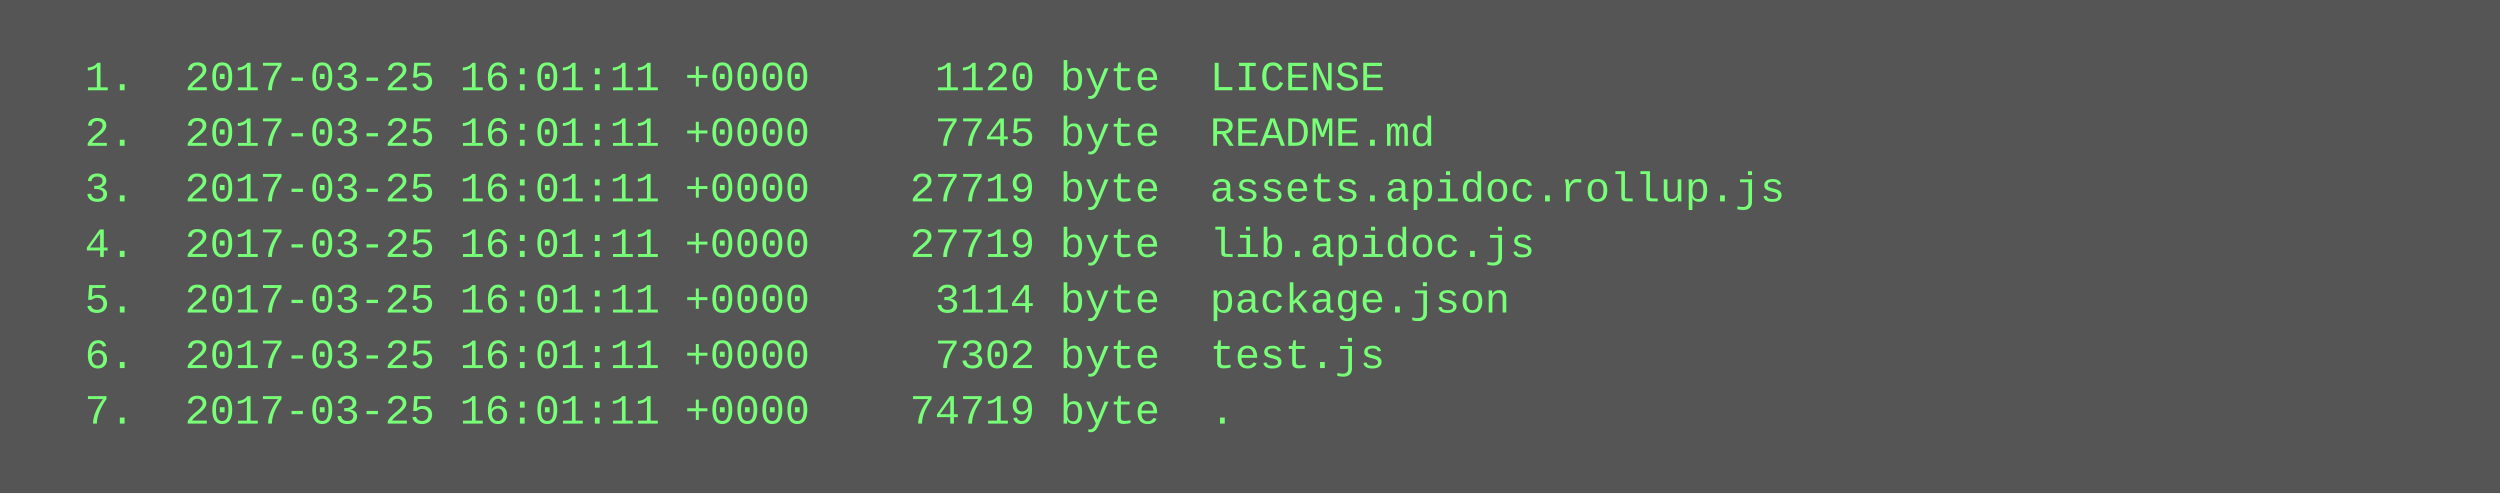
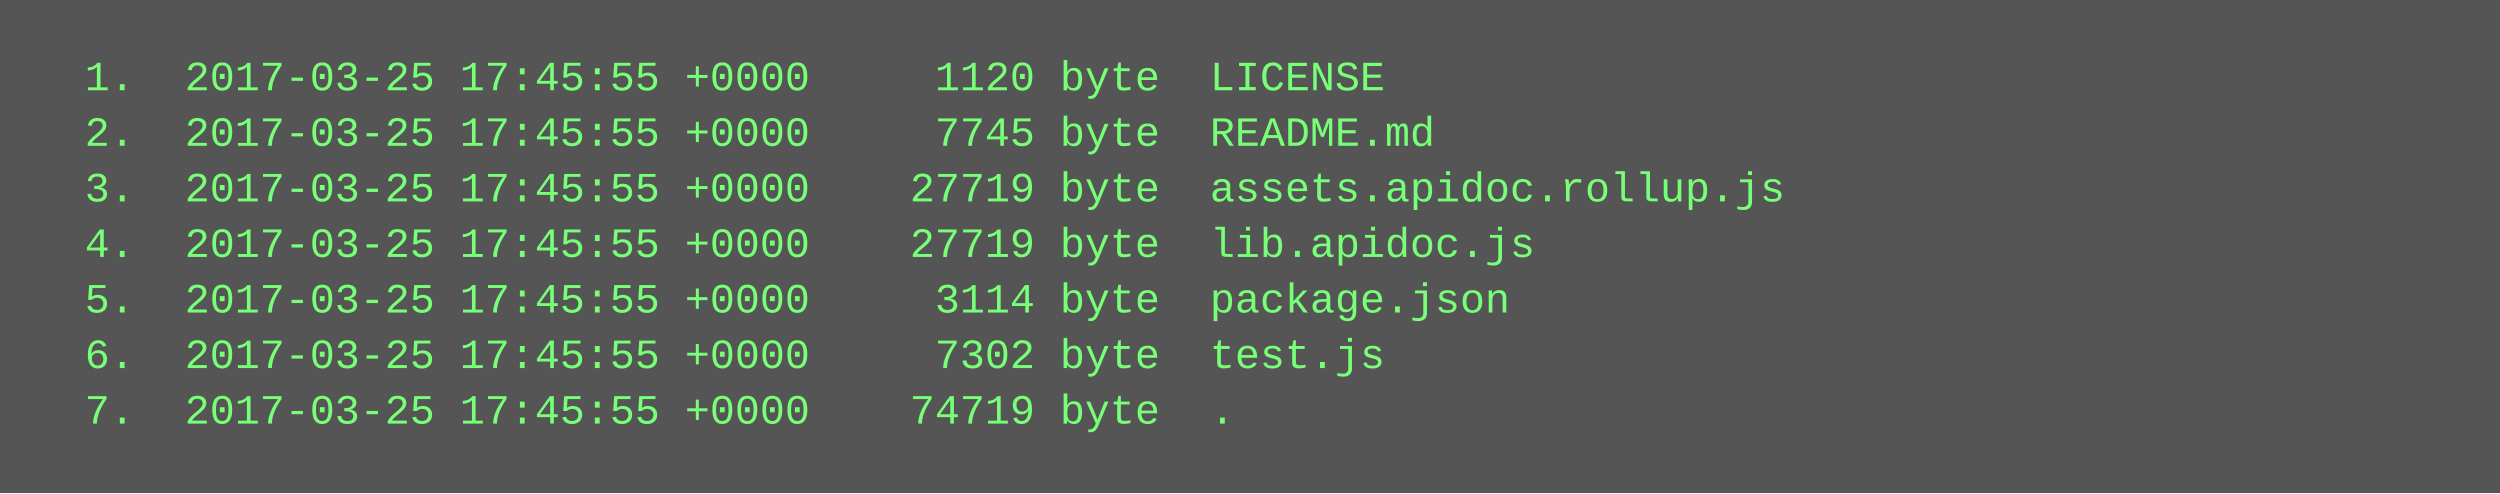
<svg xmlns="http://www.w3.org/2000/svg" height="142" width="720">
  <rect height="142" fill="#555" width="720" />
  <text fill="#7f7" font-family="Courier New" font-size="12" xml:space="preserve">
-     <tspan x="10" y="26">  1.  2017-03-25 16:01:11 +0000     1120 byte  LICENSE</tspan>
-     <tspan x="10" y="42">  2.  2017-03-25 16:01:11 +0000     7745 byte  README.md</tspan>
-     <tspan x="10" y="58">  3.  2017-03-25 16:01:11 +0000    27719 byte  assets.apidoc.rollup.js</tspan>
-     <tspan x="10" y="74">  4.  2017-03-25 16:01:11 +0000    27719 byte  lib.apidoc.js</tspan>
-     <tspan x="10" y="90">  5.  2017-03-25 16:01:11 +0000     3114 byte  package.json</tspan>
-     <tspan x="10" y="106">  6.  2017-03-25 16:01:11 +0000     7302 byte  test.js</tspan>
-     <tspan x="10" y="122">  7.  2017-03-25 16:01:11 +0000    74719 byte  .</tspan>
+     <tspan x="10" y="26">  1.  2017-03-25 17:45:55 +0000     1120 byte  LICENSE</tspan>
+     <tspan x="10" y="42">  2.  2017-03-25 17:45:55 +0000     7745 byte  README.md</tspan>
+     <tspan x="10" y="58">  3.  2017-03-25 17:45:55 +0000    27719 byte  assets.apidoc.rollup.js</tspan>
+     <tspan x="10" y="74">  4.  2017-03-25 17:45:55 +0000    27719 byte  lib.apidoc.js</tspan>
+     <tspan x="10" y="90">  5.  2017-03-25 17:45:55 +0000     3114 byte  package.json</tspan>
+     <tspan x="10" y="106">  6.  2017-03-25 17:45:55 +0000     7302 byte  test.js</tspan>
+     <tspan x="10" y="122">  7.  2017-03-25 17:45:55 +0000    74719 byte  .</tspan>
  </text>
</svg>
